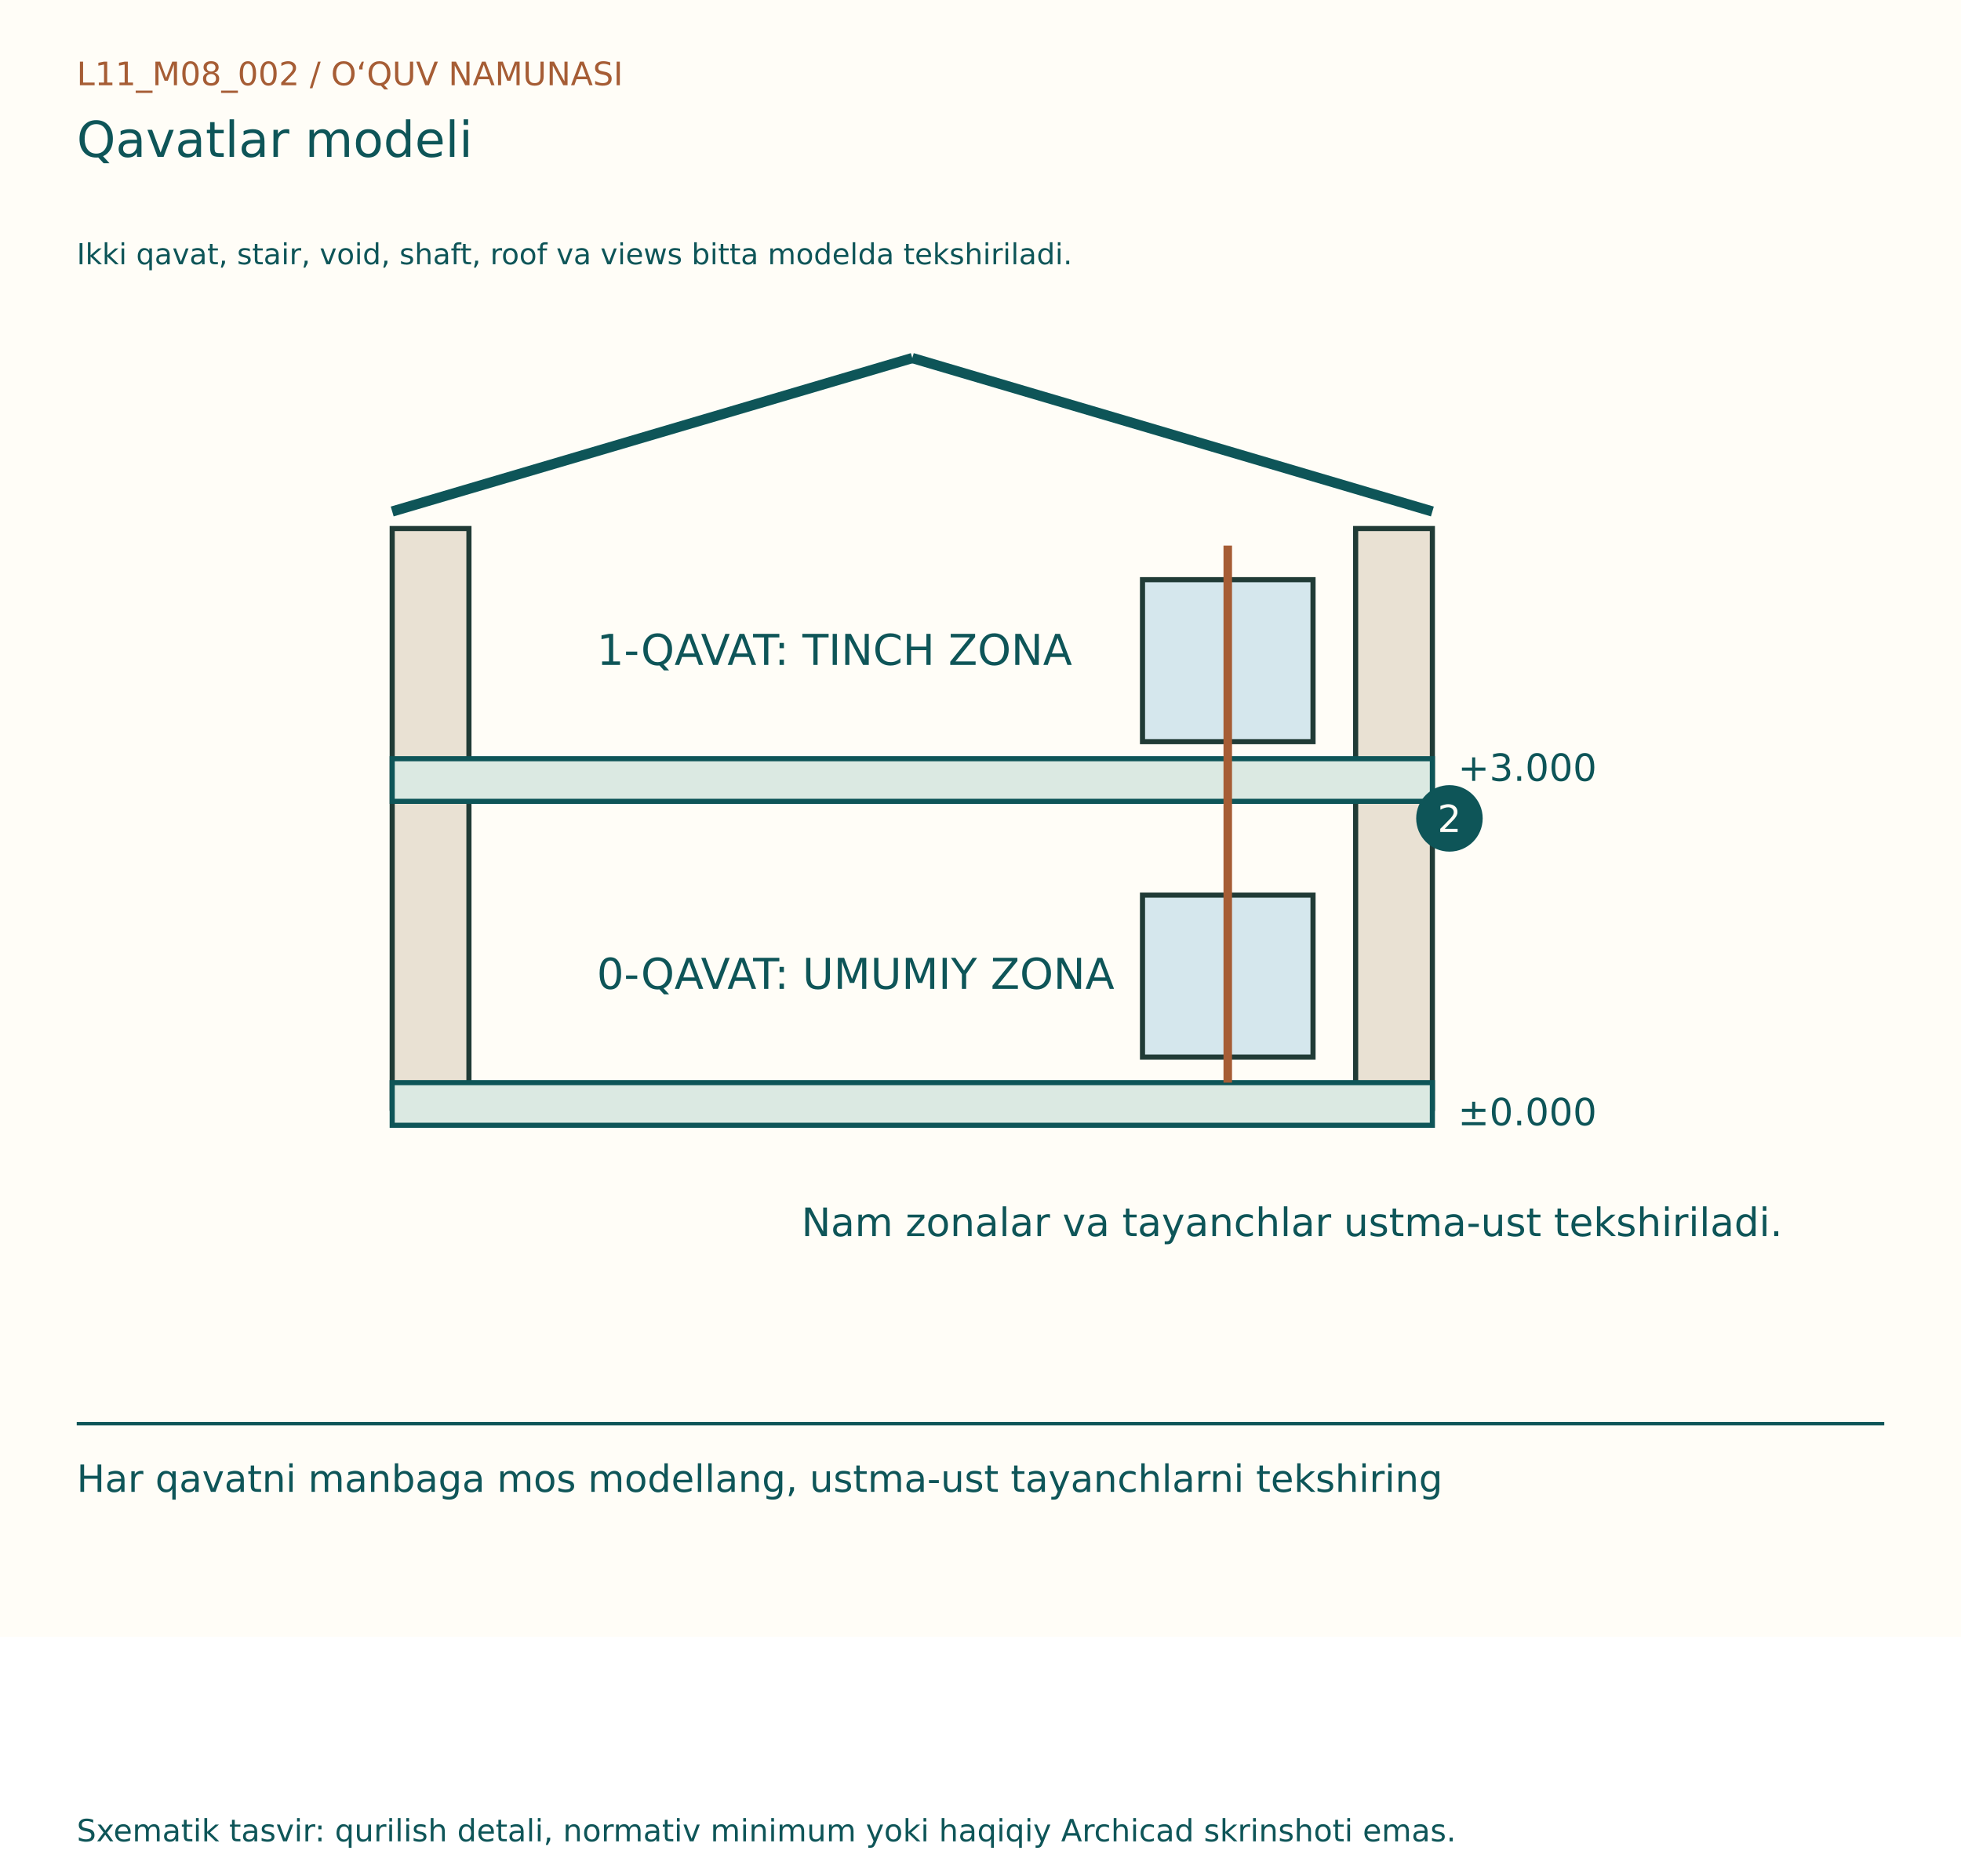
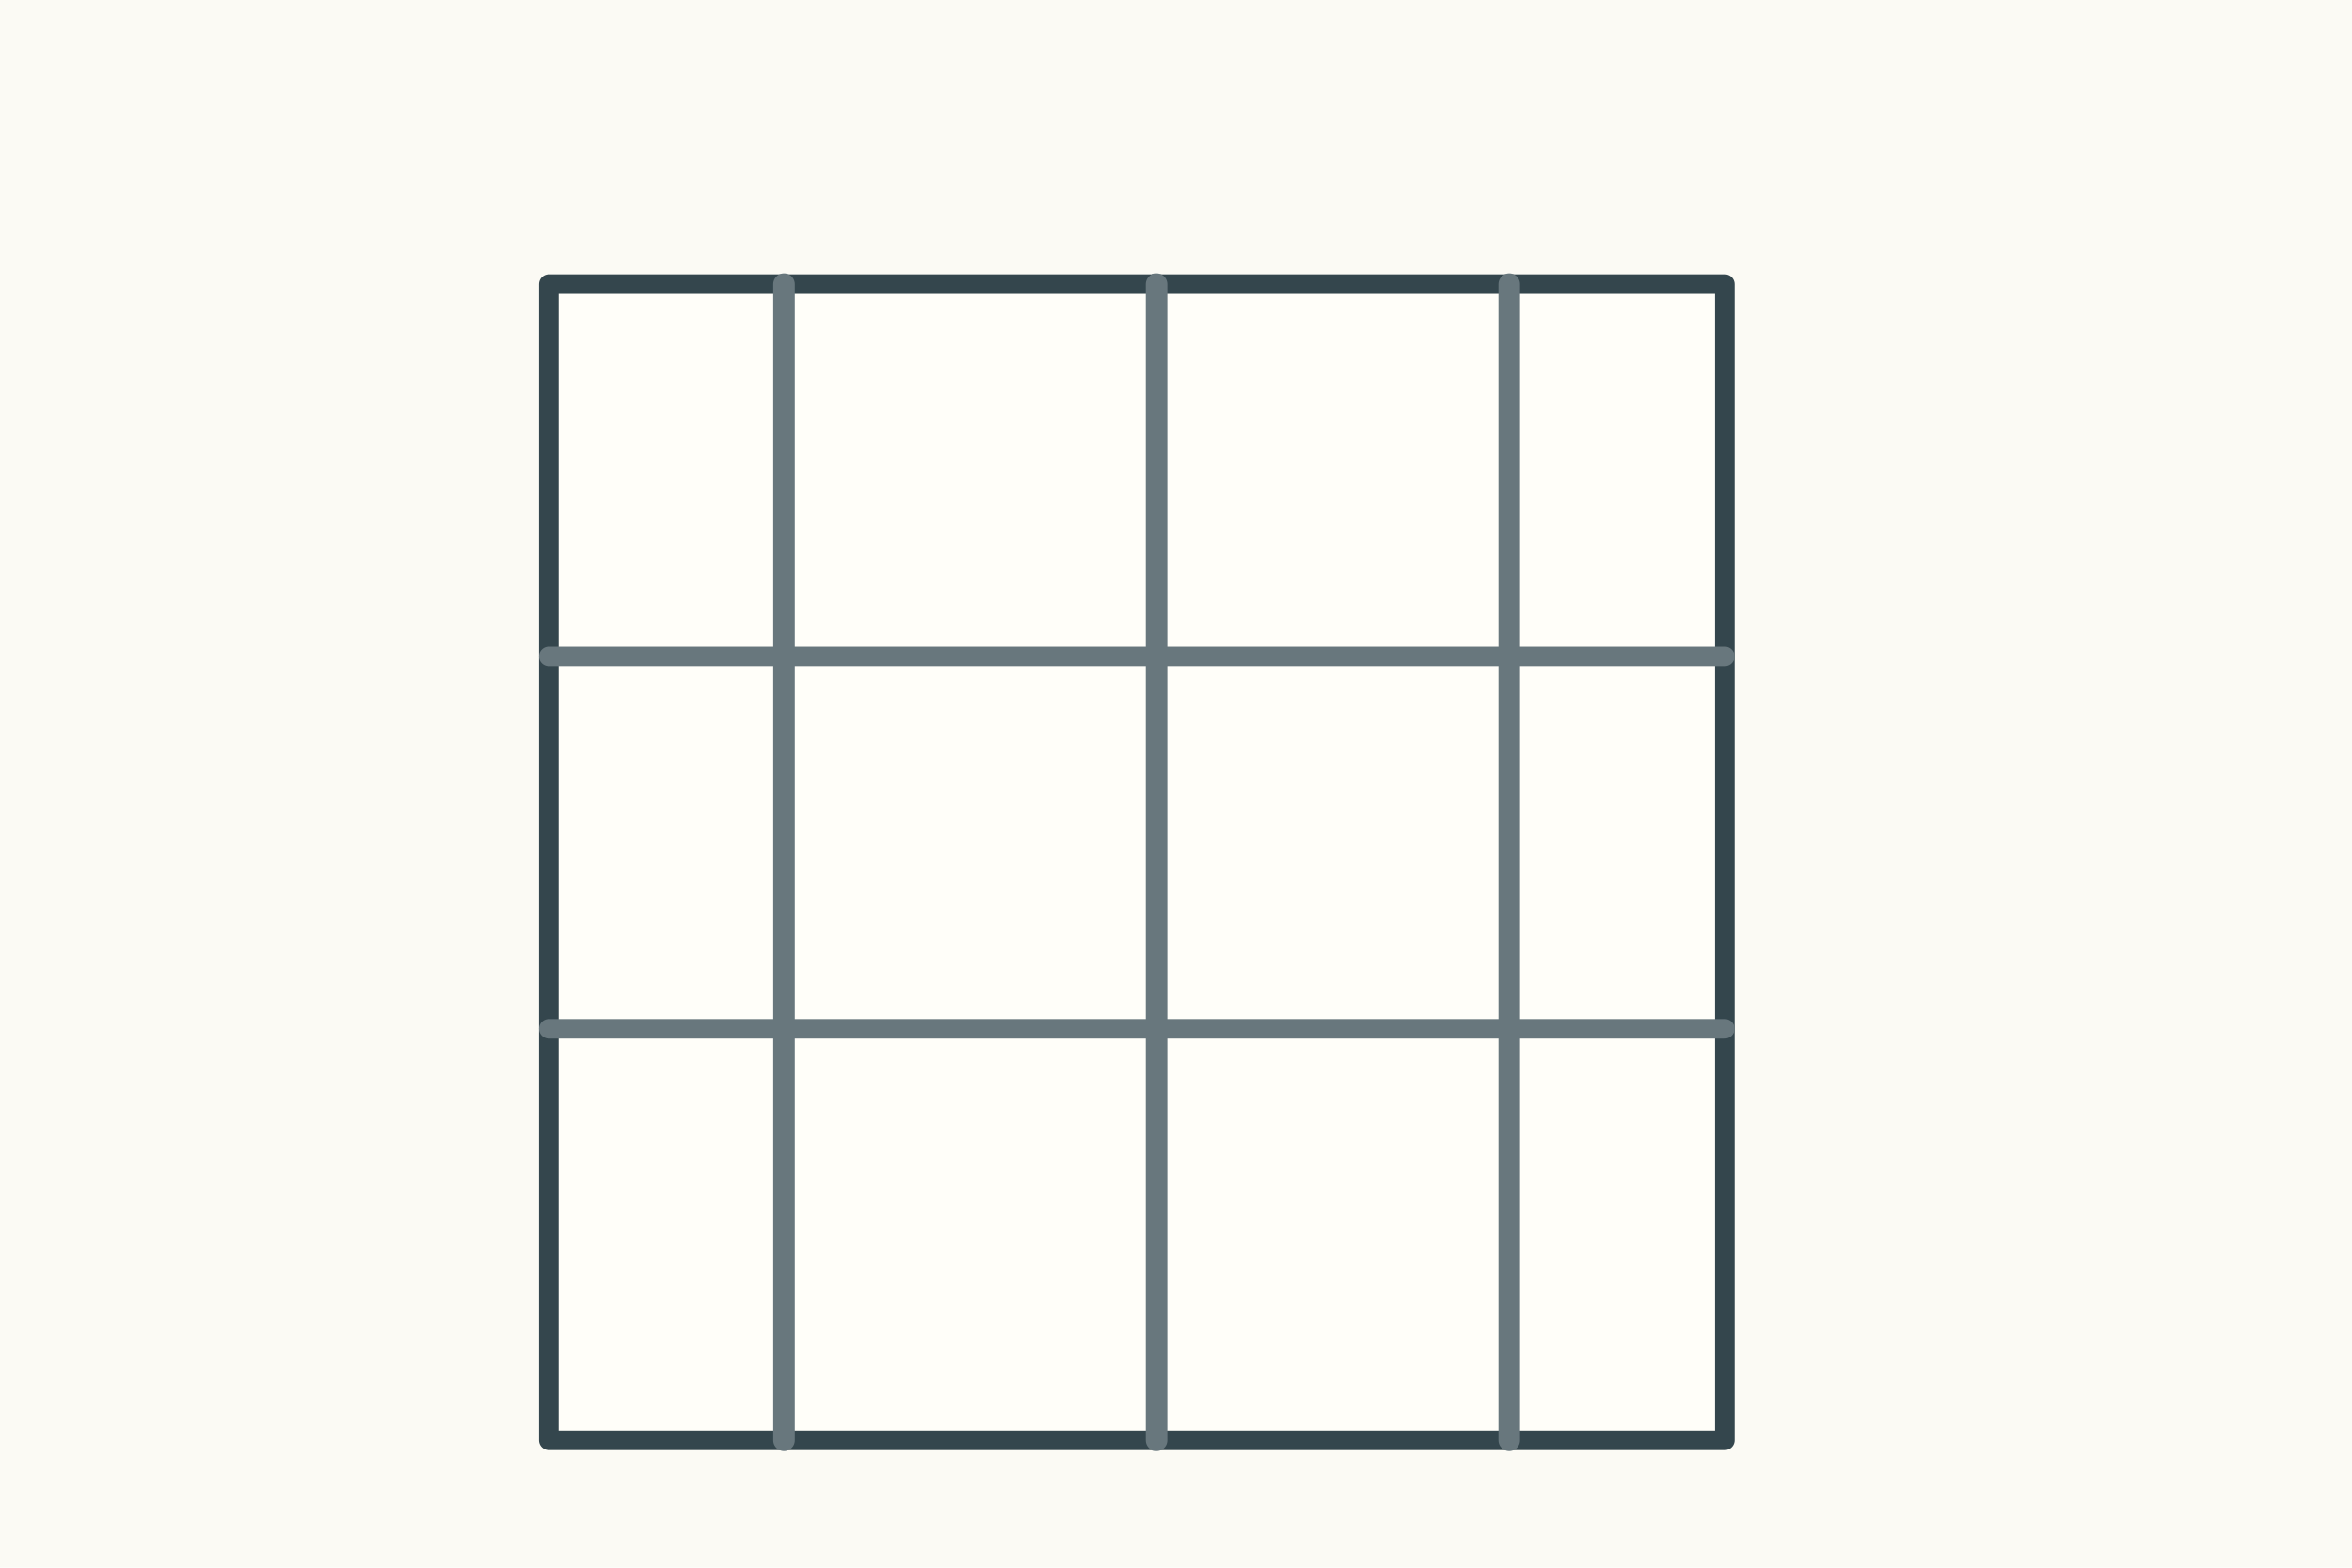
- <svg xmlns="http://www.w3.org/2000/svg" width="1150" height="1100" viewBox="0 0 1150 1100">
-   <rect width="1150" height="960" fill="#FFFDF7" />
-   <g font-family="DejaVu Sans, Segoe UI, sans-serif">
-     <text x="45" y="50" font-size="19" fill="#A65D35">L11_M08_002  /  O‘QUV NAMUNASI</text>
-     <text x="45" y="92" font-size="29" fill="#0E5558">Qavatlar modeli</text>
-     <text x="45" y="155" font-size="17" fill="#0E5558">Ikki qavat, stair, void, shaft, roof va views bitta modelda tekshiriladi.</text>
-     <g transform="translate(0,80)">
-       <rect x="230" y="230" width="45" height="340" fill="#E9E1D3" stroke="#203B36" stroke-width="3" />
-       <rect x="795" y="230" width="45" height="340" fill="#E9E1D3" stroke="#203B36" stroke-width="3" />
-       <rect x="230" y="365" width="610" height="25" fill="#DBE9E2" stroke="#0E5558" stroke-width="3" />
-       <rect x="230" y="555" width="610" height="25" fill="#DBE9E2" stroke="#0E5558" stroke-width="3" />
-       <line x1="230" y1="220" x2="535" y2="130" stroke="#0E5558" stroke-width="6" />
-       <line x1="535" y1="130" x2="840" y2="220" stroke="#0E5558" stroke-width="6" />
-       <text x="855" y="378" font-size="22" fill="#0E5558">+3.000</text>
-       <text x="855" y="580" font-size="22" fill="#0E5558">±0.000</text>
-       <text x="350" y="310" font-size="25" fill="#0E5558">1-QAVAT: TINCH ZONA</text>
-       <text x="350" y="500" font-size="25" fill="#0E5558">0-QAVAT: UMUMIY ZONA</text>
-       <rect x="670" y="260" width="100" height="95" fill="#D5E7ED" stroke="#203B36" stroke-width="3" />
-       <rect x="670" y="445" width="100" height="95" fill="#D5E7ED" stroke="#203B36" stroke-width="3" />
-       <line x1="720" y1="240" x2="720" y2="555" stroke="#A65D35" stroke-width="5" />
-       <text x="470" y="645" font-size="23" fill="#0E5558">Nam zonalar va tayanchlar ustma-ust tekshiriladi.</text>
-       <circle cx="850" cy="400" r="18" fill="#0E5558" stroke="#0E5558" stroke-width="3" />
-       <text x="843" y="408" font-size="22" fill="#FFFDF7">2</text>
+ <svg xmlns="http://www.w3.org/2000/svg" width="1200" height="800">
+   <rect width="1200" height="800" fill="#fbfaf4" />
+   <g stroke="#34464d" stroke-width="4" fill="none" stroke-linecap="round" stroke-linejoin="round">
+     <g transform="translate(120 75)">
+       <rect x="160" y="70" width="600" height="590" fill="#fffef9" stroke-width="10" />
+       <path d="M160 260h600M160 450h600" stroke="#68777d" stroke-width="10" />
+       <path d="M280 70v590M470 70v590M650 70v590" stroke="#68777d" stroke-width="11" />
    </g>
-     <line x1="45" y1="835" x2="1105" y2="835" stroke="#0E5558" stroke-width="2" />
-     <text x="45" y="875" font-size="22" fill="#0E5558">Har qavatni manbaga mos modellang, ustma-ust tayanchlarni tekshiring</text>
-     <text x="45" y="1080" font-size="18" fill="#0E5558">Sxematik tasvir: qurilish detali, normativ minimum yoki haqiqiy Archicad skrinshoti emas.</text>
  </g>
</svg>
